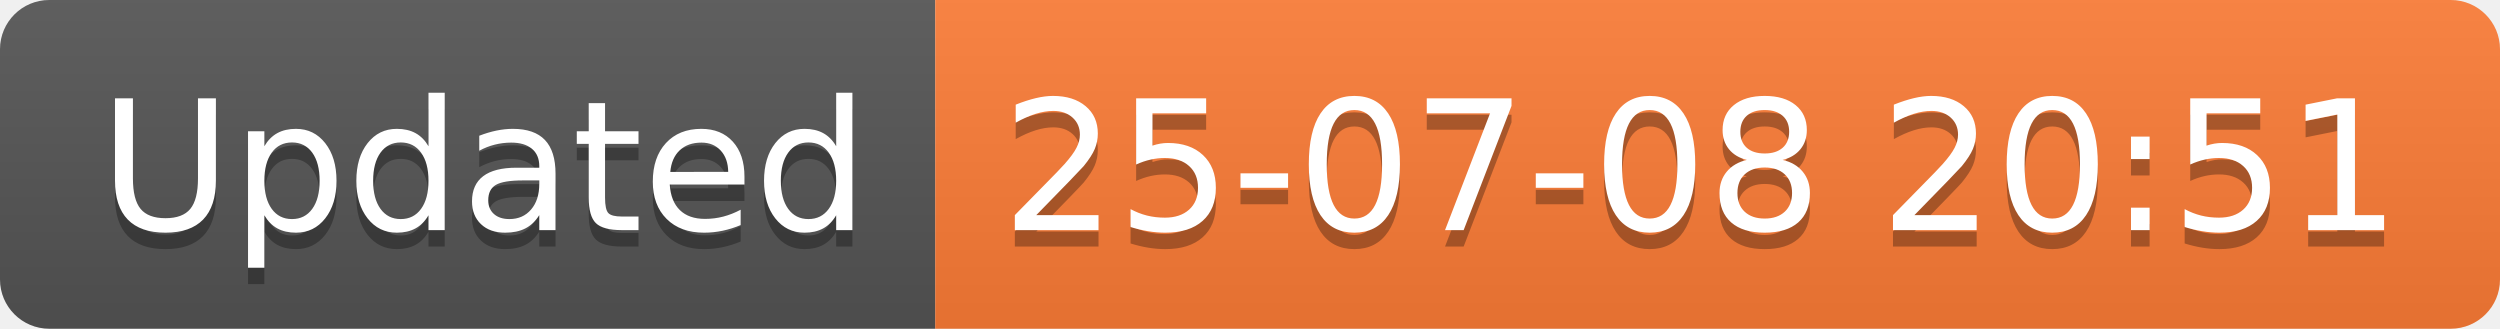
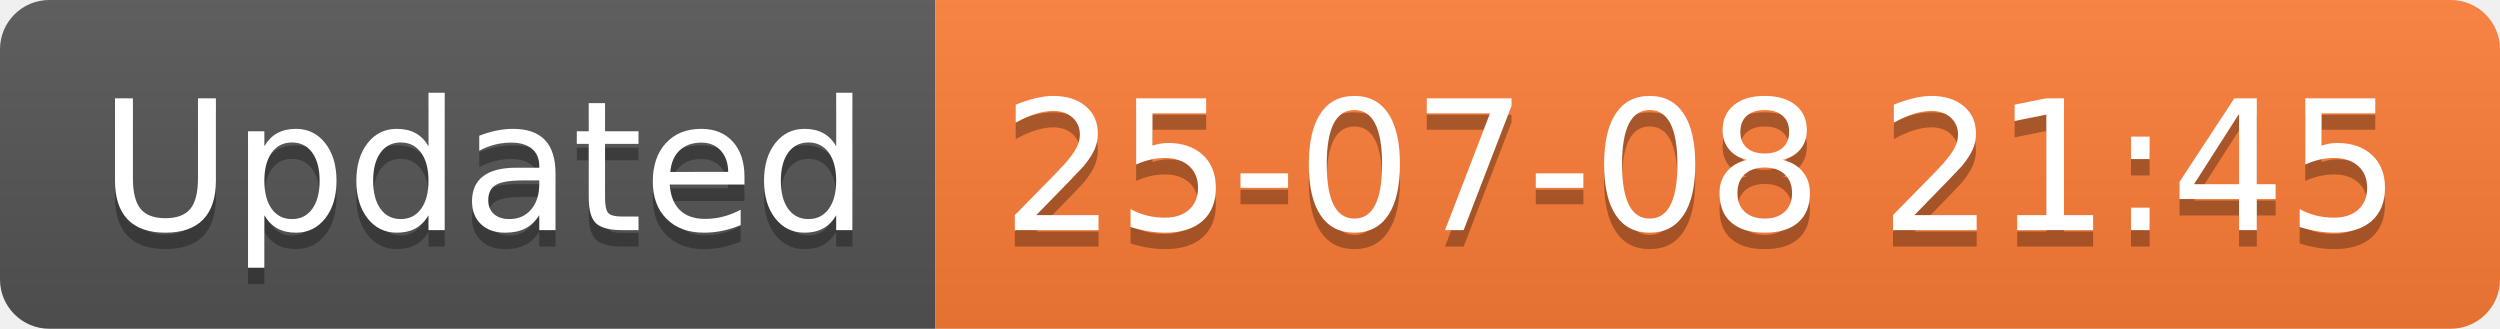
<svg xmlns="http://www.w3.org/2000/svg" width="152.1" height="20">
  <linearGradient id="smooth" x2="0" y2="100%">
    <stop offset="0" stop-color="#bbb" stop-opacity=".1" />
    <stop offset="1" stop-opacity=".1" />
  </linearGradient>
  <clipPath id="round">
    <rect width="152.1" height="20" rx="3" fill="#fff" />
  </clipPath>
  <g clip-path="url(#round)">
    <rect width="56.9" height="20" fill="#555" />
    <rect x="56.9" width="95.2" height="20" fill="#fe7d37" />
    <rect width="152.1" height="20" fill="url(#smooth)" />
  </g>
  <g fill="#fff" text-anchor="middle" font-family="DejaVu Sans,Verdana,Geneva,sans-serif" font-size="110">
    <text x="294.5" y="150" fill="#010101" fill-opacity=".3" transform="scale(0.1)" textLength="469.0" lengthAdjust="spacing">Updated</text>
    <text x="294.5" y="140" transform="scale(0.1)" textLength="469.0" lengthAdjust="spacing">Updated</text>
-     <text x="1035.0" y="150" fill="#010101" fill-opacity=".3" transform="scale(0.1)" textLength="852.0" lengthAdjust="spacing">25-07-08 20:51</text>
-     <text x="1035.0" y="140" transform="scale(0.1)" textLength="852.0" lengthAdjust="spacing">25-07-08 20:51</text>
+     <text x="1035.0" y="150" fill="#010101" fill-opacity=".3" transform="scale(0.1)" textLength="852.0" lengthAdjust="spacing">25-07-08 21:45</text>
+     <text x="1035.0" y="140" transform="scale(0.1)" textLength="852.0" lengthAdjust="spacing">25-07-08 21:45</text>
  </g>
</svg>
